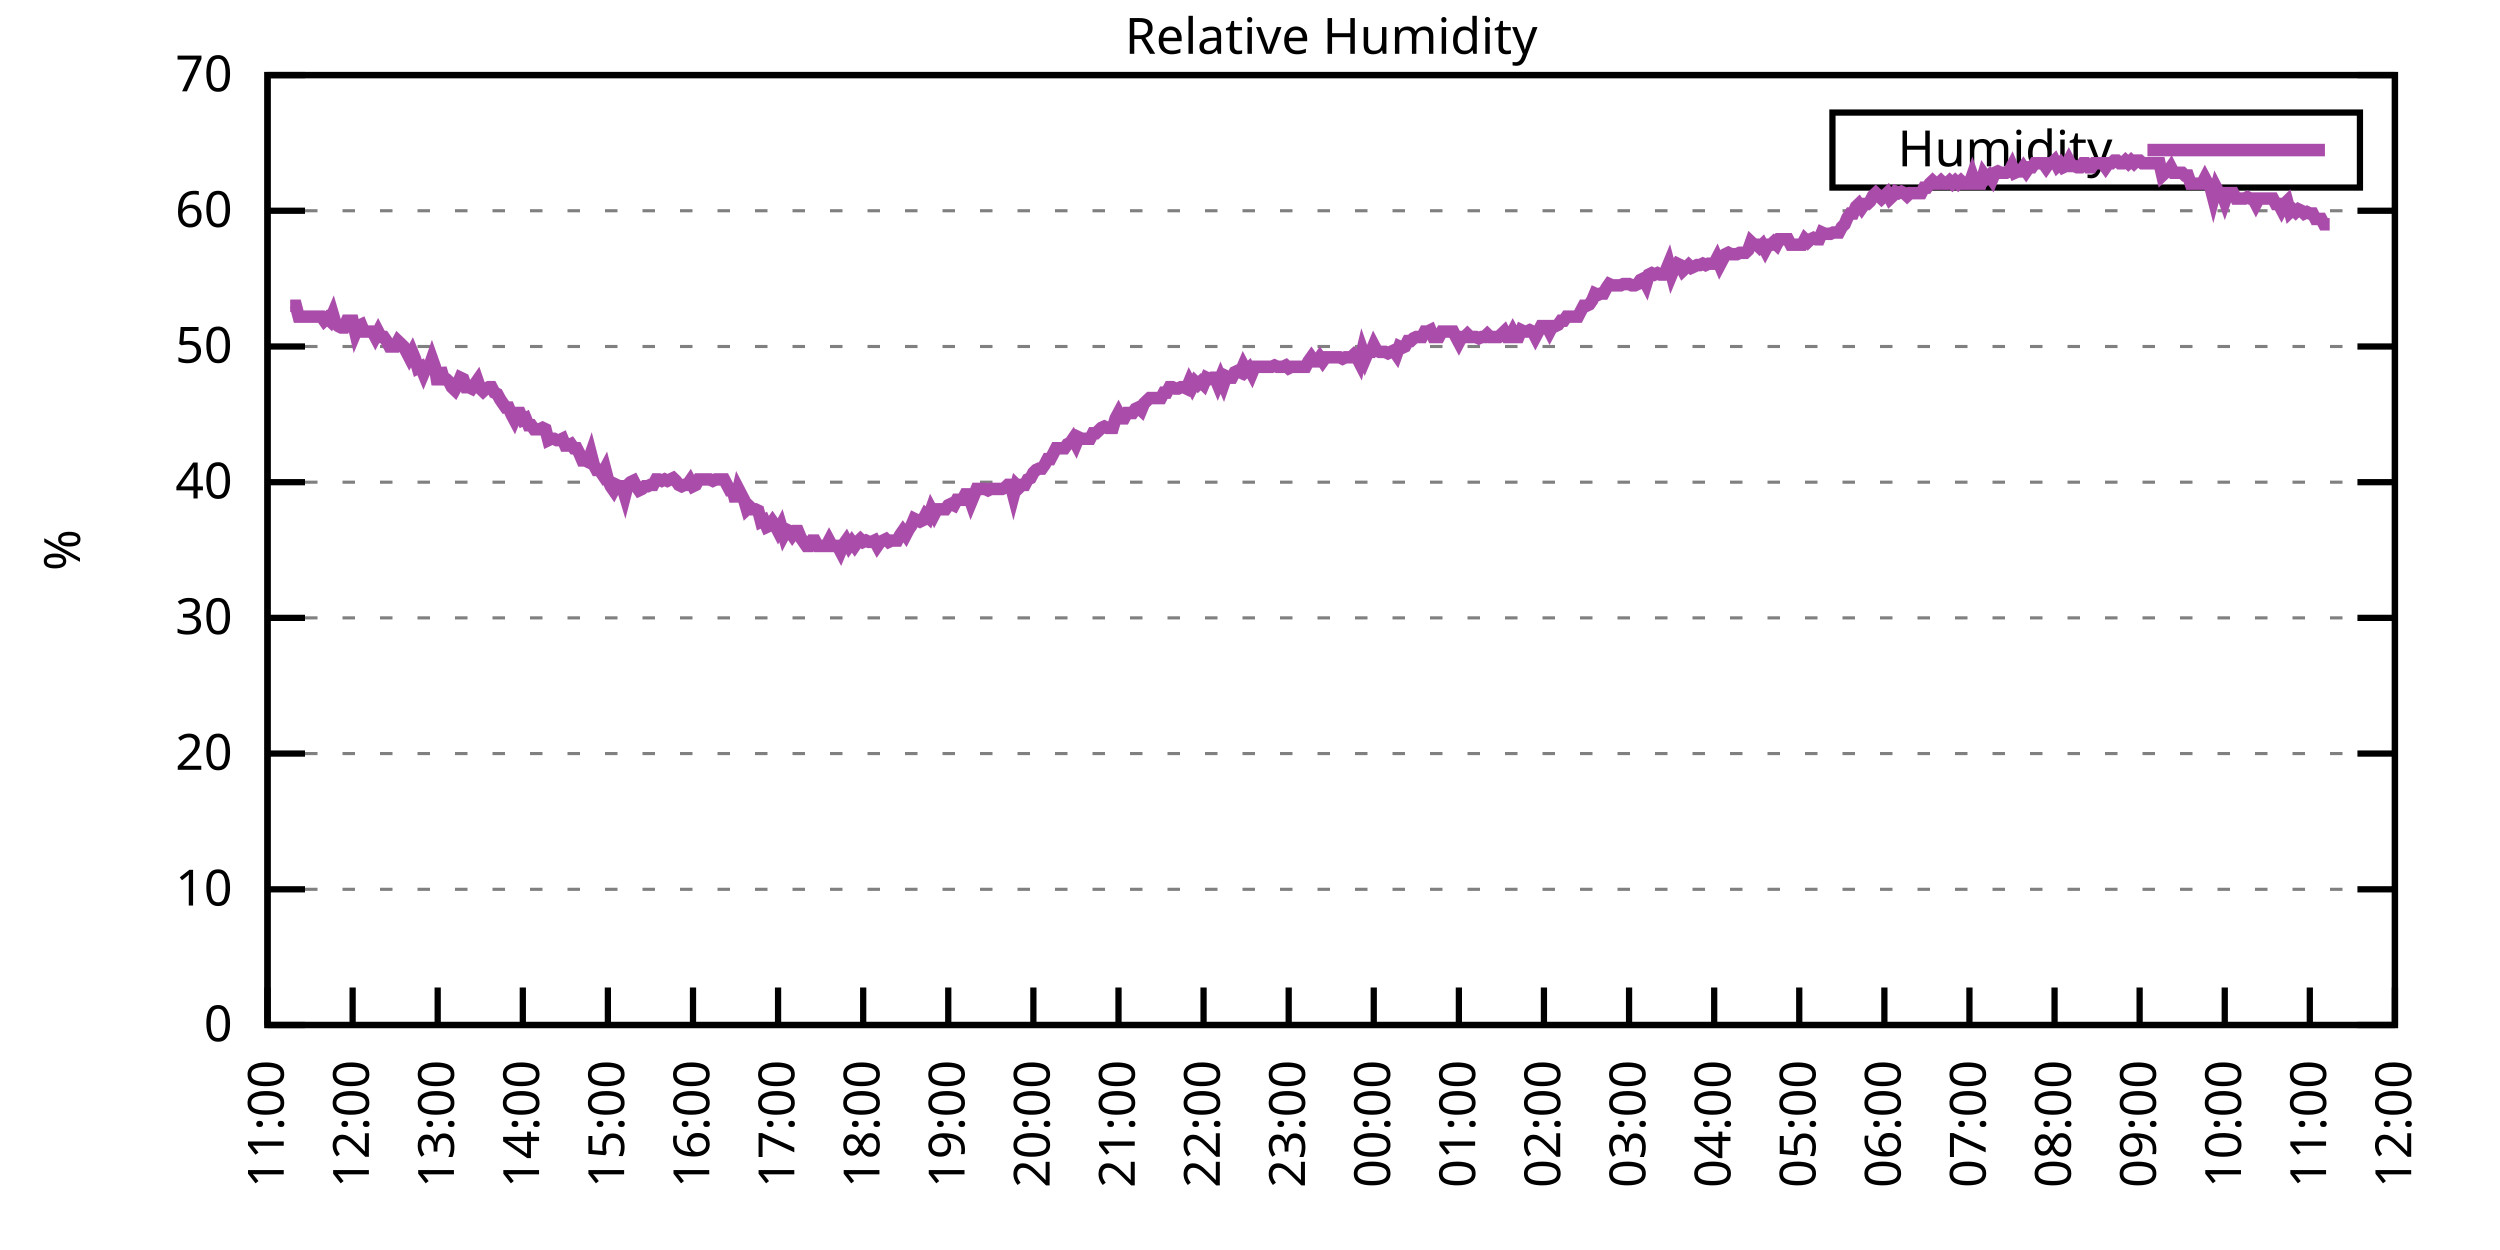
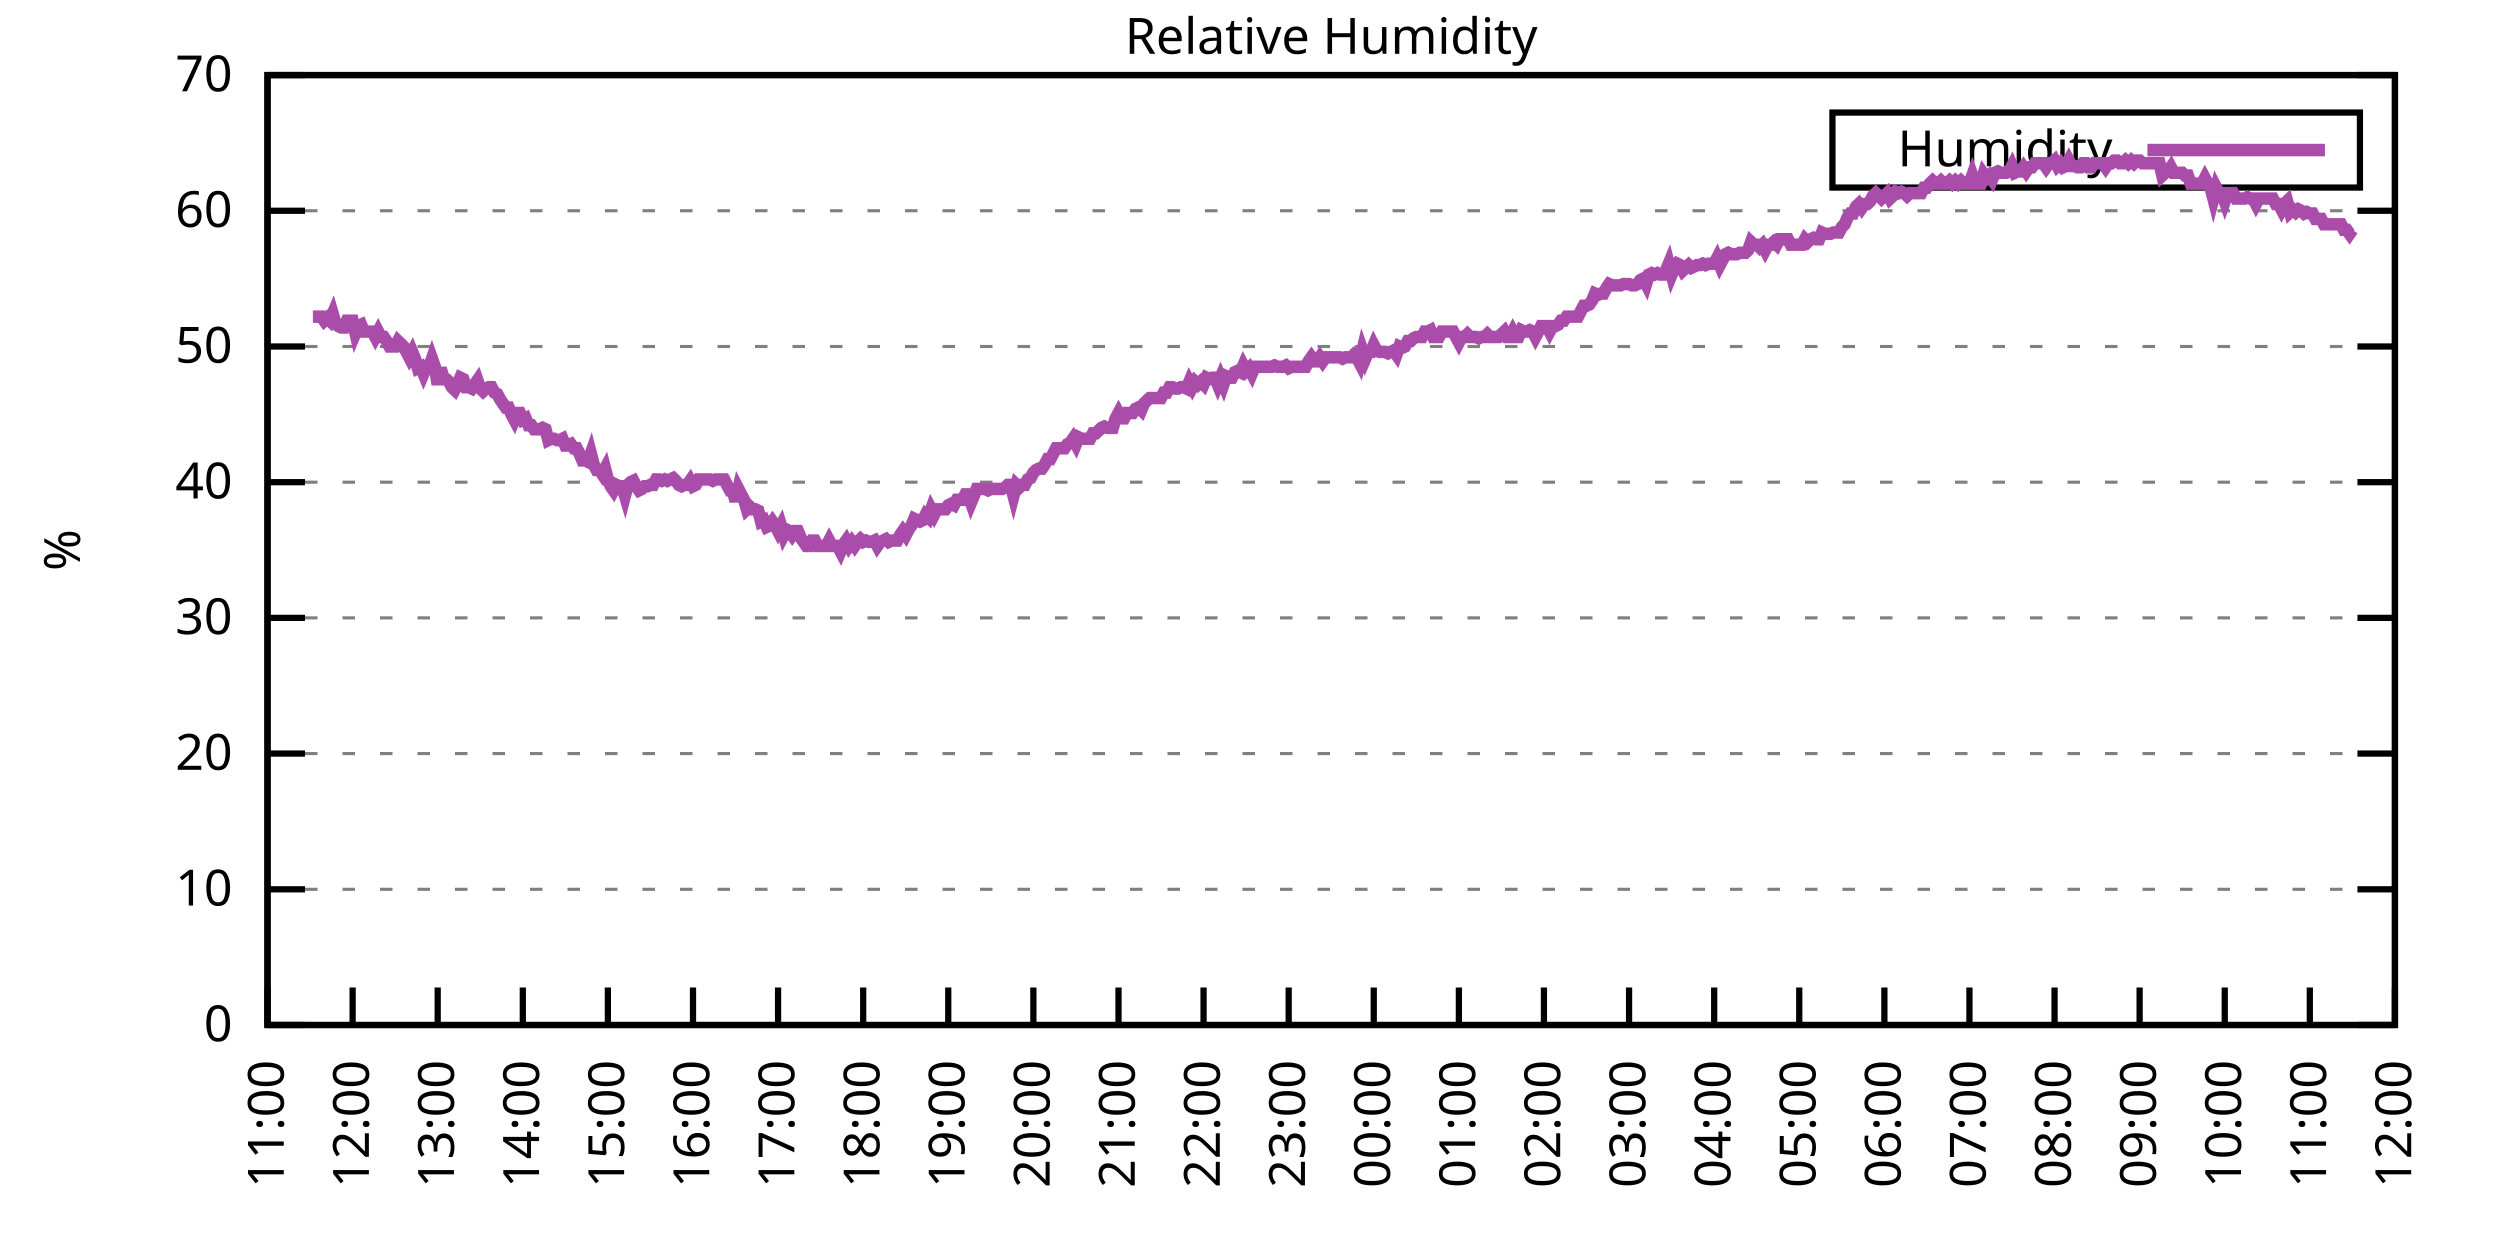
<svg xmlns="http://www.w3.org/2000/svg" xmlns:xlink="http://www.w3.org/1999/xlink" width="400" height="200" viewBox="0 0 400 200">
  <g id="gnuplot_canvas">
    <rect x="0" y="0" width="400" height="200" fill="none" />
    <defs>
      <circle id="gpDot" r="0.5" stroke-width="0.5" stroke="currentColor" />
      <path id="gpPt0" stroke-width="0.333" stroke="currentColor" d="M-1,0 h2 M0,-1 v2" />
      <path id="gpPt1" stroke-width="0.333" stroke="currentColor" d="M-1,-1 L1,1 M1,-1 L-1,1" />
      <path id="gpPt2" stroke-width="0.333" stroke="currentColor" d="M-1,0 L1,0 M0,-1 L0,1 M-1,-1 L1,1 M-1,1 L1,-1" />
      <rect id="gpPt3" stroke-width="0.333" stroke="currentColor" x="-1" y="-1" width="2" height="2" />
      <rect id="gpPt4" stroke-width="0.333" stroke="currentColor" fill="currentColor" x="-1" y="-1" width="2" height="2" />
      <circle id="gpPt5" stroke-width="0.333" stroke="currentColor" cx="0" cy="0" r="1" />
      <use xlink:href="#gpPt5" id="gpPt6" fill="currentColor" stroke="none" />
      <path id="gpPt7" stroke-width="0.333" stroke="currentColor" d="M0,-1.33 L-1.33,0.67 L1.33,0.67 z" />
      <use xlink:href="#gpPt7" id="gpPt8" fill="currentColor" stroke="none" />
      <use xlink:href="#gpPt7" id="gpPt9" stroke="currentColor" transform="rotate(180)" />
      <use xlink:href="#gpPt9" id="gpPt10" fill="currentColor" stroke="none" />
      <use xlink:href="#gpPt3" id="gpPt11" stroke="currentColor" transform="rotate(45)" />
      <use xlink:href="#gpPt11" id="gpPt12" fill="currentColor" stroke="none" />
      <path id="gpPt13" stroke-width="0.333" stroke="currentColor" d="M0,1.330 L1.265,0.411 L0.782,-1.067 L-0.782,-1.076 L-1.265,0.411 z" />
      <use xlink:href="#gpPt13" id="gpPt14" fill="currentColor" stroke="none" />
      <filter id="textbox" filterUnits="objectBoundingBox" x="0" y="0" height="1" width="1">
        <feFlood flood-color="white" flood-opacity="1" result="bgnd" />
        <feComposite in="SourceGraphic" in2="bgnd" operator="atop" />
      </filter>
      <filter id="greybox" filterUnits="objectBoundingBox" x="0" y="0" height="1" width="1">
        <feFlood flood-color="lightgrey" flood-opacity="1" result="grey" />
        <feComposite in="SourceGraphic" in2="grey" operator="atop" />
      </filter>
    </defs>
    <g fill="none" color="white" stroke="currentColor" stroke-width="1.00" stroke-linecap="butt" stroke-linejoin="miter">
</g>
    <g fill="none" color="black" stroke="currentColor" stroke-width="1.00" stroke-linecap="butt" stroke-linejoin="miter">
      <g stroke="none" shape-rendering="crispEdges">
        <polygon fill="rgb(255, 255, 255)" points="42.80,164.00 383.18,164.00 383.18,12.02 42.80,12.02 " />
      </g>
    </g>
    <g fill="none" color="black" stroke="currentColor" stroke-width="1.00" stroke-linecap="butt" stroke-linejoin="miter">
</g>
    <g fill="none" color="black" stroke="black" stroke-width="0.50" stroke-linecap="butt" stroke-linejoin="miter">
</g>
    <g fill="none" color="gray" stroke="currentColor" stroke-width="0.50" stroke-linecap="butt" stroke-linejoin="miter">
      <path stroke="gray" stroke-dasharray="2,4" class="gridline" d="M42.80,164.00 L383.19,164.00  " />
    </g>
    <g fill="none" color="gray" stroke="gray" stroke-width="1.00" stroke-linecap="butt" stroke-linejoin="miter">
</g>
    <g fill="none" color="black" stroke="currentColor" stroke-width="1.00" stroke-linecap="butt" stroke-linejoin="miter">
      <path stroke="black" d="M42.80,164.00 L48.80,164.00 M383.19,164.00 L377.19,164.00  " />
      <g transform="translate(37.20,166.60)" stroke="none" fill="black" font-family="Sans" font-size="8.00" text-anchor="end">
        <text>
          <tspan font-family="Sans"> 0</tspan>
        </text>
      </g>
    </g>
    <g fill="none" color="black" stroke="currentColor" stroke-width="1.00" stroke-linecap="butt" stroke-linejoin="miter">
</g>
    <g fill="none" color="black" stroke="black" stroke-width="0.50" stroke-linecap="butt" stroke-linejoin="miter">
</g>
    <g fill="none" color="gray" stroke="currentColor" stroke-width="0.50" stroke-linecap="butt" stroke-linejoin="miter">
      <path stroke="gray" stroke-dasharray="2,4" class="gridline" d="M42.80,142.29 L383.19,142.29  " />
    </g>
    <g fill="none" color="gray" stroke="gray" stroke-width="1.00" stroke-linecap="butt" stroke-linejoin="miter">
</g>
    <g fill="none" color="black" stroke="currentColor" stroke-width="1.00" stroke-linecap="butt" stroke-linejoin="miter">
      <path stroke="black" d="M42.80,142.29 L48.80,142.29 M383.19,142.29 L377.19,142.29  " />
      <g transform="translate(37.20,144.89)" stroke="none" fill="black" font-family="Sans" font-size="8.00" text-anchor="end">
        <text>
          <tspan font-family="Sans"> 10</tspan>
        </text>
      </g>
    </g>
    <g fill="none" color="black" stroke="currentColor" stroke-width="1.00" stroke-linecap="butt" stroke-linejoin="miter">
</g>
    <g fill="none" color="black" stroke="black" stroke-width="0.50" stroke-linecap="butt" stroke-linejoin="miter">
</g>
    <g fill="none" color="gray" stroke="currentColor" stroke-width="0.50" stroke-linecap="butt" stroke-linejoin="miter">
      <path stroke="gray" stroke-dasharray="2,4" class="gridline" d="M42.80,120.57 L383.19,120.57  " />
    </g>
    <g fill="none" color="gray" stroke="gray" stroke-width="1.00" stroke-linecap="butt" stroke-linejoin="miter">
</g>
    <g fill="none" color="black" stroke="currentColor" stroke-width="1.00" stroke-linecap="butt" stroke-linejoin="miter">
      <path stroke="black" d="M42.80,120.57 L48.80,120.57 M383.19,120.57 L377.19,120.57  " />
      <g transform="translate(37.20,123.17)" stroke="none" fill="black" font-family="Sans" font-size="8.00" text-anchor="end">
        <text>
          <tspan font-family="Sans"> 20</tspan>
        </text>
      </g>
    </g>
    <g fill="none" color="black" stroke="currentColor" stroke-width="1.00" stroke-linecap="butt" stroke-linejoin="miter">
</g>
    <g fill="none" color="black" stroke="black" stroke-width="0.50" stroke-linecap="butt" stroke-linejoin="miter">
</g>
    <g fill="none" color="gray" stroke="currentColor" stroke-width="0.50" stroke-linecap="butt" stroke-linejoin="miter">
      <path stroke="gray" stroke-dasharray="2,4" class="gridline" d="M42.80,98.86 L383.19,98.86  " />
    </g>
    <g fill="none" color="gray" stroke="gray" stroke-width="1.00" stroke-linecap="butt" stroke-linejoin="miter">
</g>
    <g fill="none" color="black" stroke="currentColor" stroke-width="1.00" stroke-linecap="butt" stroke-linejoin="miter">
      <path stroke="black" d="M42.80,98.86 L48.80,98.86 M383.19,98.86 L377.19,98.86  " />
      <g transform="translate(37.20,101.46)" stroke="none" fill="black" font-family="Sans" font-size="8.00" text-anchor="end">
        <text>
          <tspan font-family="Sans"> 30</tspan>
        </text>
      </g>
    </g>
    <g fill="none" color="black" stroke="currentColor" stroke-width="1.00" stroke-linecap="butt" stroke-linejoin="miter">
</g>
    <g fill="none" color="black" stroke="black" stroke-width="0.50" stroke-linecap="butt" stroke-linejoin="miter">
</g>
    <g fill="none" color="gray" stroke="currentColor" stroke-width="0.50" stroke-linecap="butt" stroke-linejoin="miter">
      <path stroke="gray" stroke-dasharray="2,4" class="gridline" d="M42.80,77.15 L383.19,77.15  " />
    </g>
    <g fill="none" color="gray" stroke="gray" stroke-width="1.00" stroke-linecap="butt" stroke-linejoin="miter">
</g>
    <g fill="none" color="black" stroke="currentColor" stroke-width="1.00" stroke-linecap="butt" stroke-linejoin="miter">
      <path stroke="black" d="M42.80,77.15 L48.80,77.15 M383.19,77.15 L377.19,77.15  " />
      <g transform="translate(37.20,79.75)" stroke="none" fill="black" font-family="Sans" font-size="8.00" text-anchor="end">
        <text>
          <tspan font-family="Sans"> 40</tspan>
        </text>
      </g>
    </g>
    <g fill="none" color="black" stroke="currentColor" stroke-width="1.00" stroke-linecap="butt" stroke-linejoin="miter">
</g>
    <g fill="none" color="black" stroke="black" stroke-width="0.50" stroke-linecap="butt" stroke-linejoin="miter">
</g>
    <g fill="none" color="gray" stroke="currentColor" stroke-width="0.50" stroke-linecap="butt" stroke-linejoin="miter">
      <path stroke="gray" stroke-dasharray="2,4" class="gridline" d="M42.80,55.44 L383.19,55.44  " />
    </g>
    <g fill="none" color="gray" stroke="gray" stroke-width="1.00" stroke-linecap="butt" stroke-linejoin="miter">
</g>
    <g fill="none" color="black" stroke="currentColor" stroke-width="1.00" stroke-linecap="butt" stroke-linejoin="miter">
      <path stroke="black" d="M42.80,55.44 L48.80,55.44 M383.19,55.44 L377.19,55.44  " />
      <g transform="translate(37.20,58.04)" stroke="none" fill="black" font-family="Sans" font-size="8.00" text-anchor="end">
        <text>
          <tspan font-family="Sans"> 50</tspan>
        </text>
      </g>
    </g>
    <g fill="none" color="black" stroke="currentColor" stroke-width="1.00" stroke-linecap="butt" stroke-linejoin="miter">
</g>
    <g fill="none" color="black" stroke="black" stroke-width="0.50" stroke-linecap="butt" stroke-linejoin="miter">
</g>
    <g fill="none" color="gray" stroke="currentColor" stroke-width="0.50" stroke-linecap="butt" stroke-linejoin="miter">
      <path stroke="gray" stroke-dasharray="2,4" class="gridline" d="M42.80,33.72 L383.19,33.72  " />
    </g>
    <g fill="none" color="gray" stroke="gray" stroke-width="1.00" stroke-linecap="butt" stroke-linejoin="miter">
</g>
    <g fill="none" color="black" stroke="currentColor" stroke-width="1.00" stroke-linecap="butt" stroke-linejoin="miter">
      <path stroke="black" d="M42.80,33.72 L48.80,33.72 M383.19,33.72 L377.19,33.72  " />
      <g transform="translate(37.20,36.32)" stroke="none" fill="black" font-family="Sans" font-size="8.00" text-anchor="end">
        <text>
          <tspan font-family="Sans"> 60</tspan>
        </text>
      </g>
    </g>
    <g fill="none" color="black" stroke="currentColor" stroke-width="1.00" stroke-linecap="butt" stroke-linejoin="miter">
</g>
    <g fill="none" color="black" stroke="black" stroke-width="0.50" stroke-linecap="butt" stroke-linejoin="miter">
</g>
    <g fill="none" color="gray" stroke="currentColor" stroke-width="0.50" stroke-linecap="butt" stroke-linejoin="miter">
      <path stroke="gray" stroke-dasharray="2,4" class="gridline" d="M42.80,12.01 L383.19,12.01  " />
    </g>
    <g fill="none" color="gray" stroke="gray" stroke-width="1.00" stroke-linecap="butt" stroke-linejoin="miter">
</g>
    <g fill="none" color="black" stroke="currentColor" stroke-width="1.00" stroke-linecap="butt" stroke-linejoin="miter">
      <path stroke="black" d="M42.80,12.01 L48.80,12.01 M383.19,12.01 L377.19,12.01  " />
      <g transform="translate(37.20,14.61)" stroke="none" fill="black" font-family="Sans" font-size="8.00" text-anchor="end">
        <text>
          <tspan font-family="Sans"> 70</tspan>
        </text>
      </g>
    </g>
    <g fill="none" color="black" stroke="currentColor" stroke-width="1.00" stroke-linecap="butt" stroke-linejoin="miter">
      <path stroke="black" d="M42.80,164.00 L42.80,158.00  " />
      <g transform="translate(45.40,169.60) rotate(270.00)" stroke="none" fill="black" font-family="Sans" font-size="8.00" text-anchor="end">
        <text>
          <tspan font-family="Sans">11:00</tspan>
        </text>
      </g>
    </g>
    <g fill="none" color="black" stroke="currentColor" stroke-width="1.00" stroke-linecap="butt" stroke-linejoin="miter">
      <path stroke="black" d="M56.42,164.00 L56.42,158.00  " />
      <g transform="translate(59.02,169.60) rotate(270.00)" stroke="none" fill="black" font-family="Sans" font-size="8.00" text-anchor="end">
        <text>
          <tspan font-family="Sans">12:00</tspan>
        </text>
      </g>
    </g>
    <g fill="none" color="black" stroke="currentColor" stroke-width="1.00" stroke-linecap="butt" stroke-linejoin="miter">
      <path stroke="black" d="M70.03,164.00 L70.03,158.00  " />
      <g transform="translate(72.63,169.60) rotate(270.00)" stroke="none" fill="black" font-family="Sans" font-size="8.00" text-anchor="end">
        <text>
          <tspan font-family="Sans">13:00</tspan>
        </text>
      </g>
    </g>
    <g fill="none" color="black" stroke="currentColor" stroke-width="1.00" stroke-linecap="butt" stroke-linejoin="miter">
      <path stroke="black" d="M83.65,164.00 L83.65,158.00  " />
      <g transform="translate(86.25,169.60) rotate(270.00)" stroke="none" fill="black" font-family="Sans" font-size="8.00" text-anchor="end">
        <text>
          <tspan font-family="Sans">14:00</tspan>
        </text>
      </g>
    </g>
    <g fill="none" color="black" stroke="currentColor" stroke-width="1.00" stroke-linecap="butt" stroke-linejoin="miter">
      <path stroke="black" d="M97.26,164.00 L97.26,158.00  " />
      <g transform="translate(99.86,169.60) rotate(270.00)" stroke="none" fill="black" font-family="Sans" font-size="8.00" text-anchor="end">
        <text>
          <tspan font-family="Sans">15:00</tspan>
        </text>
      </g>
    </g>
    <g fill="none" color="black" stroke="currentColor" stroke-width="1.00" stroke-linecap="butt" stroke-linejoin="miter">
      <path stroke="black" d="M110.88,164.00 L110.88,158.00  " />
      <g transform="translate(113.48,169.60) rotate(270.00)" stroke="none" fill="black" font-family="Sans" font-size="8.00" text-anchor="end">
        <text>
          <tspan font-family="Sans">16:00</tspan>
        </text>
      </g>
    </g>
    <g fill="none" color="black" stroke="currentColor" stroke-width="1.00" stroke-linecap="butt" stroke-linejoin="miter">
      <path stroke="black" d="M124.49,164.00 L124.49,158.00  " />
      <g transform="translate(127.09,169.60) rotate(270.00)" stroke="none" fill="black" font-family="Sans" font-size="8.00" text-anchor="end">
        <text>
          <tspan font-family="Sans">17:00</tspan>
        </text>
      </g>
    </g>
    <g fill="none" color="black" stroke="currentColor" stroke-width="1.00" stroke-linecap="butt" stroke-linejoin="miter">
      <path stroke="black" d="M138.11,164.00 L138.11,158.00  " />
      <g transform="translate(140.71,169.60) rotate(270.00)" stroke="none" fill="black" font-family="Sans" font-size="8.00" text-anchor="end">
        <text>
          <tspan font-family="Sans">18:00</tspan>
        </text>
      </g>
    </g>
    <g fill="none" color="black" stroke="currentColor" stroke-width="1.00" stroke-linecap="butt" stroke-linejoin="miter">
      <path stroke="black" d="M151.72,164.00 L151.72,158.00  " />
      <g transform="translate(154.32,169.60) rotate(270.00)" stroke="none" fill="black" font-family="Sans" font-size="8.00" text-anchor="end">
        <text>
          <tspan font-family="Sans">19:00</tspan>
        </text>
      </g>
    </g>
    <g fill="none" color="black" stroke="currentColor" stroke-width="1.00" stroke-linecap="butt" stroke-linejoin="miter">
      <path stroke="black" d="M165.34,164.00 L165.34,158.00  " />
      <g transform="translate(167.94,169.60) rotate(270.00)" stroke="none" fill="black" font-family="Sans" font-size="8.00" text-anchor="end">
        <text>
          <tspan font-family="Sans">20:00</tspan>
        </text>
      </g>
    </g>
    <g fill="none" color="black" stroke="currentColor" stroke-width="1.00" stroke-linecap="butt" stroke-linejoin="miter">
      <path stroke="black" d="M178.96,164.00 L178.96,158.00  " />
      <g transform="translate(181.56,169.60) rotate(270.00)" stroke="none" fill="black" font-family="Sans" font-size="8.00" text-anchor="end">
        <text>
          <tspan font-family="Sans">21:00</tspan>
        </text>
      </g>
    </g>
    <g fill="none" color="black" stroke="currentColor" stroke-width="1.00" stroke-linecap="butt" stroke-linejoin="miter">
      <path stroke="black" d="M192.57,164.00 L192.57,158.00  " />
      <g transform="translate(195.17,169.60) rotate(270.00)" stroke="none" fill="black" font-family="Sans" font-size="8.00" text-anchor="end">
        <text>
          <tspan font-family="Sans">22:00</tspan>
        </text>
      </g>
    </g>
    <g fill="none" color="black" stroke="currentColor" stroke-width="1.00" stroke-linecap="butt" stroke-linejoin="miter">
      <path stroke="black" d="M206.19,164.00 L206.19,158.00  " />
      <g transform="translate(208.79,169.60) rotate(270.00)" stroke="none" fill="black" font-family="Sans" font-size="8.00" text-anchor="end">
        <text>
          <tspan font-family="Sans">23:00</tspan>
        </text>
      </g>
    </g>
    <g fill="none" color="black" stroke="currentColor" stroke-width="1.00" stroke-linecap="butt" stroke-linejoin="miter">
      <path stroke="black" d="M219.80,164.00 L219.80,158.00  " />
      <g transform="translate(222.40,169.60) rotate(270.00)" stroke="none" fill="black" font-family="Sans" font-size="8.00" text-anchor="end">
        <text>
          <tspan font-family="Sans">00:00</tspan>
        </text>
      </g>
    </g>
    <g fill="none" color="black" stroke="currentColor" stroke-width="1.00" stroke-linecap="butt" stroke-linejoin="miter">
      <path stroke="black" d="M233.42,164.00 L233.42,158.00  " />
      <g transform="translate(236.02,169.60) rotate(270.00)" stroke="none" fill="black" font-family="Sans" font-size="8.00" text-anchor="end">
        <text>
          <tspan font-family="Sans">01:00</tspan>
        </text>
      </g>
    </g>
    <g fill="none" color="black" stroke="currentColor" stroke-width="1.00" stroke-linecap="butt" stroke-linejoin="miter">
      <path stroke="black" d="M247.03,164.00 L247.03,158.00  " />
      <g transform="translate(249.63,169.60) rotate(270.00)" stroke="none" fill="black" font-family="Sans" font-size="8.00" text-anchor="end">
        <text>
          <tspan font-family="Sans">02:00</tspan>
        </text>
      </g>
    </g>
    <g fill="none" color="black" stroke="currentColor" stroke-width="1.00" stroke-linecap="butt" stroke-linejoin="miter">
      <path stroke="black" d="M260.65,164.00 L260.65,158.00  " />
      <g transform="translate(263.25,169.60) rotate(270.00)" stroke="none" fill="black" font-family="Sans" font-size="8.00" text-anchor="end">
        <text>
          <tspan font-family="Sans">03:00</tspan>
        </text>
      </g>
    </g>
    <g fill="none" color="black" stroke="currentColor" stroke-width="1.00" stroke-linecap="butt" stroke-linejoin="miter">
      <path stroke="black" d="M274.27,164.00 L274.27,158.00  " />
      <g transform="translate(276.87,169.60) rotate(270.00)" stroke="none" fill="black" font-family="Sans" font-size="8.00" text-anchor="end">
        <text>
          <tspan font-family="Sans">04:00</tspan>
        </text>
      </g>
    </g>
    <g fill="none" color="black" stroke="currentColor" stroke-width="1.00" stroke-linecap="butt" stroke-linejoin="miter">
      <path stroke="black" d="M287.88,164.00 L287.88,158.00  " />
      <g transform="translate(290.48,169.60) rotate(270.00)" stroke="none" fill="black" font-family="Sans" font-size="8.00" text-anchor="end">
        <text>
          <tspan font-family="Sans">05:00</tspan>
        </text>
      </g>
    </g>
    <g fill="none" color="black" stroke="currentColor" stroke-width="1.00" stroke-linecap="butt" stroke-linejoin="miter">
      <path stroke="black" d="M301.50,164.00 L301.50,158.00  " />
      <g transform="translate(304.10,169.60) rotate(270.00)" stroke="none" fill="black" font-family="Sans" font-size="8.00" text-anchor="end">
        <text>
          <tspan font-family="Sans">06:00</tspan>
        </text>
      </g>
    </g>
    <g fill="none" color="black" stroke="currentColor" stroke-width="1.00" stroke-linecap="butt" stroke-linejoin="miter">
      <path stroke="black" d="M315.11,164.00 L315.11,158.00  " />
      <g transform="translate(317.71,169.60) rotate(270.00)" stroke="none" fill="black" font-family="Sans" font-size="8.00" text-anchor="end">
        <text>
          <tspan font-family="Sans">07:00</tspan>
        </text>
      </g>
    </g>
    <g fill="none" color="black" stroke="currentColor" stroke-width="1.00" stroke-linecap="butt" stroke-linejoin="miter">
      <path stroke="black" d="M328.73,164.00 L328.73,158.00  " />
      <g transform="translate(331.33,169.60) rotate(270.00)" stroke="none" fill="black" font-family="Sans" font-size="8.00" text-anchor="end">
        <text>
          <tspan font-family="Sans">08:00</tspan>
        </text>
      </g>
    </g>
    <g fill="none" color="black" stroke="currentColor" stroke-width="1.00" stroke-linecap="butt" stroke-linejoin="miter">
      <path stroke="black" d="M342.34,164.00 L342.34,158.00  " />
      <g transform="translate(344.94,169.60) rotate(270.00)" stroke="none" fill="black" font-family="Sans" font-size="8.00" text-anchor="end">
        <text>
          <tspan font-family="Sans">09:00</tspan>
        </text>
      </g>
    </g>
    <g fill="none" color="black" stroke="currentColor" stroke-width="1.00" stroke-linecap="butt" stroke-linejoin="miter">
      <path stroke="black" d="M355.96,164.00 L355.96,158.00  " />
      <g transform="translate(358.56,169.60) rotate(270.00)" stroke="none" fill="black" font-family="Sans" font-size="8.00" text-anchor="end">
        <text>
          <tspan font-family="Sans">10:00</tspan>
        </text>
      </g>
    </g>
    <g fill="none" color="black" stroke="currentColor" stroke-width="1.00" stroke-linecap="butt" stroke-linejoin="miter">
      <path stroke="black" d="M369.57,164.00 L369.57,158.00  " />
      <g transform="translate(372.17,169.60) rotate(270.00)" stroke="none" fill="black" font-family="Sans" font-size="8.00" text-anchor="end">
        <text>
          <tspan font-family="Sans">11:00</tspan>
        </text>
      </g>
    </g>
    <g fill="none" color="black" stroke="currentColor" stroke-width="1.00" stroke-linecap="butt" stroke-linejoin="miter">
      <path stroke="black" d="M383.19,164.00 L383.19,158.00  " />
      <g transform="translate(385.79,169.60) rotate(270.00)" stroke="none" fill="black" font-family="Sans" font-size="8.00" text-anchor="end">
        <text>
          <tspan font-family="Sans">12:00</tspan>
        </text>
      </g>
    </g>
    <g fill="none" color="black" stroke="currentColor" stroke-width="1.00" stroke-linecap="butt" stroke-linejoin="miter">
</g>
    <g fill="none" color="black" stroke="currentColor" stroke-width="1.00" stroke-linecap="butt" stroke-linejoin="miter">
      <path stroke="black" d="M42.80,12.01 L42.80,164.00 L383.19,164.00 L383.19,12.01 L42.80,12.01 Z  " />
    </g>
    <g fill="none" color="black" stroke="currentColor" stroke-width="1.00" stroke-linecap="butt" stroke-linejoin="miter">
</g>
    <g fill="none" color="black" stroke="currentColor" stroke-width="1.00" stroke-linecap="butt" stroke-linejoin="miter">
      <path stroke="black" d="M293.19,30.01 L293.19,18.01 L377.59,18.01 L377.59,30.01 L293.19,30.01 Z  " />
    </g>
    <g id="Relative_Humidity_plot_1">
      <g fill="none" color="white" stroke="black" stroke-width="2.00" stroke-linecap="butt" stroke-linejoin="miter">
</g>
      <g fill="none" color="black" stroke="currentColor" stroke-width="2.00" stroke-linecap="butt" stroke-linejoin="miter">
        <g transform="translate(337.99,26.61)" stroke="none" fill="black" font-family="Sans" font-size="8.00" text-anchor="end">
          <text>
            <tspan font-family="Sans">Humidity</tspan>
          </text>
        </g>
      </g>
      <g fill="none" color="black" stroke="currentColor" stroke-width="2.00" stroke-linecap="butt" stroke-linejoin="miter">
-         <path stroke="rgb(170,  76, 170)" d="M343.59,24.01 L371.99,24.01 M46.43,48.92 L46.88,48.92 L47.34,48.92 L47.79,50.66 L48.25,50.66 L48.70,50.66   L49.15,50.66 L49.61,50.66 L50.06,50.66 L50.52,50.66 L50.97,50.66 L51.42,50.66 L51.88,51.31 L52.33,50.88   L52.78,51.31 L53.24,50.22 L53.69,51.74 L54.15,52.18 L54.60,52.40 L55.05,52.40 L55.51,51.31 L55.96,51.31   L56.42,51.31 L56.87,53.26 L57.32,52.18 L57.78,51.96 L58.23,53.05 L58.68,53.05 L59.14,53.05 L59.59,53.05   L60.05,53.92 L60.50,53.05 L60.95,53.92 L61.41,53.92 L61.86,54.57 L62.32,55.44 L62.77,55.44 L63.22,55.44   L63.68,54.57 L64.13,55.00 L64.58,55.44 L65.04,56.30 L65.49,57.17 L65.95,56.30 L66.40,57.39 L66.85,58.91   L67.31,58.69 L67.76,59.78 L68.22,58.69 L68.67,58.69 L69.12,57.39 L69.58,58.69 L70.03,61.52 L70.49,58.91   L70.94,60.43 L71.39,60.65 L71.85,61.08 L72.30,61.95 L72.75,62.38 L73.21,61.52 L73.66,60.43 L74.12,60.65   L74.57,61.95 L75.02,61.95 L75.48,62.17 L75.93,61.52 L76.39,60.86 L76.84,62.17 L77.29,62.60 L77.75,62.17   L78.20,61.95 L78.65,61.95 L79.11,62.82 L79.56,63.04 L80.02,63.90 L80.47,64.56 L80.92,65.21 L81.38,65.21   L81.83,66.29 L82.29,67.16 L82.74,66.08 L83.19,66.08 L83.65,67.16 L84.10,66.94 L84.55,68.03 L85.01,68.03   L85.46,68.68 L85.92,68.68 L86.37,68.68 L86.82,68.46 L87.28,68.68 L87.73,70.42 L88.19,70.20 L88.64,70.20   L89.09,70.42 L89.55,70.42 L90.00,70.20 L90.45,71.29 L90.91,71.29 L91.36,71.07 L91.82,71.72 L92.27,71.72   L92.72,72.59 L93.18,73.67 L93.63,73.67 L94.09,73.89 L94.54,72.59 L94.99,74.33 L95.45,75.19 L95.90,75.19   L96.35,75.85 L96.81,74.98 L97.26,76.71 L97.72,77.80 L98.17,78.45 L98.62,77.58 L99.08,77.80 L99.53,77.80   L99.99,79.32 L100.44,77.58 L100.89,77.15 L101.35,76.93 L101.80,77.80 L102.25,78.45 L102.71,78.23 L103.16,77.80   L103.62,77.80 L104.07,77.58 L104.52,77.58 L104.98,76.71 L105.43,76.71 L105.89,76.93 L106.34,76.71 L106.79,76.93   L107.25,76.71 L107.70,76.50 L108.15,76.93 L108.61,77.58 L109.06,77.80 L109.52,77.58 L109.97,77.58 L110.42,76.93   L110.88,77.80 L111.33,77.58 L111.79,76.71 L112.24,76.71 L112.69,76.71 L113.15,76.71 L113.60,76.71 L114.05,76.93   L114.51,76.71 L114.96,76.71 L115.42,76.71 L115.87,76.71 L116.32,77.58 L116.78,78.45 L117.23,78.45 L117.69,80.19   L118.14,78.23 L118.59,79.10 L119.05,79.97 L119.50,81.49 L119.96,81.06 L120.41,81.49 L120.86,81.49 L121.32,81.71   L121.77,83.45 L122.22,83.23 L122.68,84.31 L123.13,84.10 L123.59,83.45 L124.04,84.10 L124.49,84.97 L124.95,84.10   L125.40,85.62 L125.86,84.75 L126.31,84.97 L126.76,85.62 L127.22,84.97 L127.67,84.97 L128.12,86.05 L128.58,86.70   L129.03,87.35 L129.49,87.35 L129.94,86.49 L130.39,86.49 L130.85,87.35 L131.30,87.35 L131.76,87.35 L132.21,87.35   L132.66,86.49 L133.12,87.35 L133.57,87.35 L134.02,87.35 L134.48,88.22 L134.93,87.14 L135.39,86.49 L135.84,87.35   L136.29,86.70 L136.75,87.35 L137.20,86.70 L137.66,86.27 L138.11,86.70 L138.56,86.49 L139.02,86.70 L139.47,86.70   L139.92,86.49 L140.38,87.35 L140.83,86.70 L141.29,86.49 L141.74,86.27 L142.19,86.70 L142.65,86.49 L143.10,86.49   L143.56,86.49 L144.01,85.62 L144.46,84.97 L144.92,85.62 L145.37,84.75 L145.82,84.10 L146.28,83.01 L146.73,83.23   L147.19,83.45 L147.64,83.23 L148.09,82.36 L148.55,82.79 L149.00,81.49 L149.46,82.36 L149.91,81.49 L150.36,81.49   L150.82,81.49 L151.27,81.49 L151.72,80.84 L152.18,80.62 L152.63,80.84 L153.09,79.97 L153.54,79.97 L153.99,79.97   L154.45,79.10 L154.90,79.10 L155.36,80.41 L155.81,79.32 L156.26,78.23 L156.72,78.23 L157.17,78.23 L157.62,78.23   L158.08,78.45 L158.53,78.23 L158.99,78.23 L159.44,78.23 L159.89,78.23 L160.35,78.23 L160.80,78.02 L161.26,77.58   L161.71,77.58 L162.16,79.32 L162.62,77.58 L163.07,78.02 L163.52,77.58 L163.98,77.58 L164.43,76.71 L164.89,76.50   L165.34,75.63 L165.79,75.19 L166.25,74.98 L166.70,74.98 L167.16,74.33 L167.61,73.46 L168.06,73.46 L168.52,72.59   L168.97,71.72 L169.43,71.72 L169.88,71.72 L170.33,71.72 L170.79,71.07 L171.24,70.85 L171.69,70.20 L172.15,71.07   L172.60,69.98 L173.06,70.20 L173.51,70.20 L173.96,70.20 L174.42,70.20 L174.87,69.33 L175.33,69.33 L175.78,68.90   L176.23,68.46 L176.69,68.25 L177.14,68.46 L177.59,68.46 L178.05,68.46 L178.50,66.94 L178.96,66.08 L179.41,66.94   L179.86,66.94 L180.32,66.08 L180.77,66.08 L181.23,66.08 L181.68,65.42 L182.13,65.21 L182.59,65.64 L183.04,64.56   L183.49,64.12 L183.95,63.69 L184.40,63.69 L184.86,63.69 L185.31,63.69 L185.76,63.69 L186.22,62.82 L186.67,62.82   L187.13,61.95 L187.58,61.95 L188.03,62.17 L188.49,62.17 L188.94,61.95 L189.39,61.95 L189.85,62.17 L190.30,61.08   L190.76,61.95 L191.21,61.08 L191.66,61.52 L192.12,61.08 L192.57,61.52 L193.03,60.43 L193.48,60.65 L193.93,60.43   L194.39,60.43 L194.84,61.52 L195.29,60.43 L195.75,61.52 L196.20,60.21 L196.66,60.43 L197.11,60.43 L197.56,59.56   L198.02,59.34 L198.47,59.56 L198.93,58.48 L199.38,59.34 L199.83,58.91 L200.29,59.78 L200.74,58.69 L201.19,58.69   L201.65,58.69 L202.10,58.69 L202.56,58.69 L203.01,58.69 L203.46,58.69 L203.92,58.48 L204.37,58.69 L204.83,58.69   L205.28,58.69 L205.73,58.48 L206.19,58.91 L206.64,58.69 L207.09,58.69 L207.55,58.69 L208.00,58.69 L208.46,58.69   L208.91,58.69 L209.36,57.82 L209.82,57.17 L210.27,57.82 L210.73,57.82 L211.18,57.17 L211.63,57.82 L212.09,57.17   L212.54,57.17 L213.00,57.17 L213.45,57.17 L213.90,57.17 L214.36,57.17 L214.81,57.39 L215.26,57.17 L215.72,57.17   L216.17,57.17 L216.63,56.74 L217.08,57.17 L217.53,58.04 L217.99,56.09 L218.44,57.39 L218.90,56.30 L219.35,56.30   L219.80,55.22 L220.26,56.09 L220.71,56.30 L221.16,56.30 L221.62,56.30 L222.07,56.52 L222.53,56.30 L222.98,56.09   L223.43,56.74 L223.89,55.44 L224.34,55.65 L224.80,55.44 L225.25,54.57 L225.70,54.57 L226.16,54.13 L226.61,53.92   L227.06,53.92 L227.52,53.92 L227.97,53.05 L228.43,53.05 L228.88,52.83 L229.33,53.92 L229.79,53.92 L230.24,53.92   L230.70,53.05 L231.15,53.05 L231.60,53.05 L232.06,53.05 L232.51,53.05 L232.96,53.92 L233.42,54.78 L233.87,53.92   L234.33,53.92 L234.78,53.48 L235.23,53.92 L235.69,53.92 L236.14,53.92 L236.60,54.13 L237.05,53.92 L237.50,53.92   L237.96,53.48 L238.41,53.92 L238.86,53.92 L239.32,53.92 L239.77,53.92 L240.23,53.48 L240.68,53.05 L241.13,53.92   L241.59,53.92 L242.04,53.05 L242.50,53.92 L242.95,53.92 L243.40,52.83 L243.86,53.05 L244.31,53.05 L244.76,52.83   L245.22,53.05 L245.67,53.92 L246.13,53.05 L246.58,52.18 L247.03,52.18 L247.49,52.18 L247.94,53.05 L248.40,52.18   L248.85,52.18 L249.30,51.96 L249.76,51.31 L250.21,51.31 L250.66,50.66 L251.12,50.66 L251.57,50.66 L252.03,50.66   L252.48,50.66 L252.93,49.79 L253.39,48.92 L253.84,48.92 L254.30,48.70 L254.75,48.05 L255.20,46.97 L255.66,47.18   L256.11,46.97 L256.56,46.97 L257.02,46.10 L257.47,45.45 L257.93,45.66 L258.38,45.66 L258.83,45.66 L259.29,45.66   L259.74,45.45 L260.20,45.45 L260.65,45.45 L261.10,45.66 L261.56,45.66 L262.01,45.45 L262.47,44.80 L262.92,44.58   L263.37,45.45 L263.83,43.93 L264.28,43.71 L264.73,43.93 L265.19,43.71 L265.64,43.93 L266.10,43.93 L266.55,43.28   L267.00,42.19 L267.46,43.93 L267.91,42.84 L268.37,42.19 L268.82,42.41 L269.27,43.28 L269.73,42.84 L270.18,42.41   L270.63,42.84 L271.09,42.63 L271.54,42.41 L272.00,42.41 L272.45,42.19 L272.90,42.41 L273.36,42.19 L273.81,42.19   L274.27,42.19 L274.72,41.32 L275.17,42.41 L275.63,41.54 L276.08,40.67 L276.53,40.45 L276.99,40.67 L277.44,40.67   L277.90,40.67 L278.35,40.45 L278.80,40.45 L279.26,40.45 L279.71,40.02 L280.17,38.72 L280.62,39.15 L281.07,39.15   L281.53,39.59 L281.98,39.15 L282.43,40.02 L282.89,39.15 L283.34,39.15 L283.80,38.72 L284.25,39.15 L284.70,38.28   L285.16,38.28 L285.61,38.28 L286.07,38.28 L286.52,39.15 L286.97,39.15 L287.43,39.15 L287.88,39.15 L288.33,39.15   L288.79,38.28 L289.24,38.72 L289.70,38.28 L290.15,38.07 L290.60,38.28 L291.06,38.28 L291.51,37.20 L291.97,37.41   L292.42,37.41 L292.87,37.41 L293.33,37.20 L293.78,37.20 L294.23,37.20 L294.69,36.33 L295.14,35.89 L295.60,34.81   L296.05,34.16 L296.50,34.16 L296.96,33.07 L297.41,32.64 L297.87,33.29 L298.32,32.64 L298.77,32.64 L299.23,32.20   L299.68,31.33 L300.13,30.90 L300.59,31.33 L301.04,31.77 L301.50,31.33 L301.95,30.90 L302.40,31.77 L302.86,31.33   L303.31,30.68 L303.77,30.90 L304.22,30.68 L304.67,30.90 L305.13,31.33 L305.58,30.90 L306.03,30.90 L306.49,30.90   L306.94,30.90 L307.40,30.90 L307.85,30.03 L308.30,30.03 L308.76,29.38 L309.21,28.95 L309.67,29.38 L310.12,29.38   L310.57,28.95 L311.03,29.38 L311.48,29.38 L311.94,28.95 L312.39,29.38 L312.84,28.95 L313.30,29.38 L313.75,28.95   L314.20,29.38 L314.66,29.38 L315.11,29.38 L315.57,28.08 L316.02,29.38 L316.47,29.38 L316.93,29.38 L317.38,27.86   L317.84,28.51 L318.29,28.08 L318.74,28.73 L319.20,27.64 L319.65,27.43 L320.10,27.64 L320.56,27.64 L321.01,27.64   L321.47,27.43 L321.92,26.56 L322.37,27.64 L322.83,27.43 L323.28,27.43 L323.74,26.77 L324.19,27.43 L324.64,26.77   L325.10,26.77 L325.55,26.12 L326.00,26.12 L326.46,26.12 L326.91,26.12 L327.37,26.77 L327.82,26.12 L328.27,26.12   L328.73,25.69 L329.18,26.56 L329.64,26.12 L330.09,26.77 L330.54,26.56 L331.00,25.69 L331.45,26.56 L331.90,26.56   L332.36,26.77 L332.81,26.77 L333.27,26.12 L333.72,26.12 L334.17,26.77 L334.63,26.77 L335.08,26.12 L335.54,26.12   L335.99,26.12 L336.44,26.12 L336.90,26.77 L337.35,26.12 L337.80,26.12 L338.26,25.69 L338.71,25.69 L339.17,26.12   L339.62,26.12 L340.07,25.69 L340.53,26.12 L340.98,25.69 L341.44,26.12 L341.89,25.69 L342.34,25.69 L342.80,26.12   L343.25,26.12 L343.70,26.12 L344.16,26.12 L344.61,26.12 L345.07,26.12 L345.52,26.12 L345.97,28.08 L346.43,27.64   L346.88,27.43 L347.34,26.77 L347.79,27.64 L348.24,27.64 L348.70,27.64 L349.15,27.64 L349.60,28.08 L350.06,28.08   L350.51,29.38 L350.97,29.38 L351.42,29.38 L351.87,29.38 L352.33,29.38 L352.78,28.51 L353.24,29.38 L353.69,30.03   L354.14,31.77 L354.60,30.03 L355.05,30.90 L355.50,30.90 L355.96,32.20 L356.41,30.90 L356.87,30.90 L357.32,30.90   L357.77,31.77 L358.23,31.77 L358.68,31.77 L359.14,31.77 L359.59,31.55 L360.04,31.77 L360.50,31.77 L360.95,32.64   L361.41,31.77 L361.86,31.77 L362.31,31.77 L362.77,31.77 L363.22,31.77 L363.67,31.77 L364.13,32.64 L364.58,32.64   L365.04,33.51 L365.49,32.64 L365.94,32.20 L366.40,33.94 L366.85,33.51 L367.31,33.94 L367.76,33.51 L368.21,33.72   L368.67,34.16 L369.12,33.94 L369.57,34.16 L370.03,34.16 L370.48,35.03 L370.94,35.03 L371.39,35.03 L371.84,35.89   L372.30,35.89 L372.75,35.89  " />
+         <path stroke="rgb(170,  76, 170)" d="M343.59,24.01 L371.99,24.01 M50.06,50.66 L50.52,50.66 L50.97,50.66 L51.42,50.66 L51.88,51.31 L52.33,50.88   L52.78,51.31 L53.24,50.22 L53.69,51.74 L54.15,52.18 L54.60,52.40 L55.05,52.40 L55.51,51.31 L55.96,51.31   L56.42,51.31 L56.87,53.26 L57.32,52.18 L57.78,51.96 L58.23,53.05 L58.68,53.05 L59.14,53.05 L59.59,53.05   L60.05,53.92 L60.50,53.05 L60.95,53.92 L61.41,53.92 L61.86,54.57 L62.32,55.44 L62.77,55.44 L63.22,55.44   L63.68,54.57 L64.13,55.00 L64.58,55.44 L65.04,56.30 L65.49,57.17 L65.95,56.30 L66.40,57.39 L66.85,58.91   L67.31,58.69 L67.76,59.78 L68.22,58.69 L68.67,58.69 L69.12,57.39 L69.58,58.69 L70.03,61.52 L70.49,58.91   L70.94,60.43 L71.39,60.65 L71.85,61.08 L72.30,61.95 L72.75,62.38 L73.21,61.52 L73.66,60.43 L74.12,60.65   L74.57,61.95 L75.02,61.95 L75.48,62.17 L75.93,61.52 L76.39,60.86 L76.84,62.17 L77.29,62.60 L77.75,62.17   L78.20,61.95 L78.65,61.95 L79.11,62.82 L79.56,63.04 L80.02,63.90 L80.47,64.56 L80.92,65.21 L81.38,65.21   L81.83,66.29 L82.29,67.16 L82.74,66.08 L83.19,66.08 L83.65,67.16 L84.10,66.94 L84.55,68.03 L85.01,68.03   L85.46,68.68 L85.92,68.68 L86.37,68.68 L86.82,68.46 L87.28,68.68 L87.73,70.42 L88.19,70.20 L88.64,70.20   L89.09,70.42 L89.55,70.42 L90.00,70.20 L90.45,71.29 L90.91,71.29 L91.36,71.07 L91.82,71.72 L92.27,71.72   L92.72,72.59 L93.18,73.67 L93.63,73.67 L94.09,73.89 L94.54,72.59 L94.99,74.33 L95.45,75.19 L95.90,75.19   L96.35,75.85 L96.81,74.98 L97.26,76.71 L97.72,77.80 L98.17,78.45 L98.62,77.58 L99.08,77.80 L99.53,77.80   L99.99,79.32 L100.44,77.58 L100.89,77.15 L101.35,76.93 L101.80,77.80 L102.25,78.45 L102.71,78.23 L103.16,77.80   L103.62,77.80 L104.07,77.58 L104.52,77.58 L104.98,76.71 L105.43,76.71 L105.89,76.93 L106.34,76.71 L106.79,76.93   L107.25,76.71 L107.70,76.50 L108.15,76.93 L108.61,77.58 L109.06,77.80 L109.52,77.58 L109.97,77.58 L110.42,76.93   L110.88,77.80 L111.33,77.58 L111.79,76.71 L112.24,76.71 L112.69,76.71 L113.15,76.71 L113.60,76.71 L114.05,76.93   L114.51,76.71 L114.96,76.71 L115.42,76.71 L115.87,76.71 L116.32,77.58 L116.78,78.45 L117.23,78.45 L117.69,80.19   L118.14,78.23 L118.59,79.10 L119.05,79.97 L119.50,81.49 L119.96,81.06 L120.41,81.49 L120.86,81.49 L121.32,81.71   L121.77,83.45 L122.22,83.23 L122.68,84.31 L123.13,84.10 L123.59,83.45 L124.04,84.10 L124.49,84.97 L124.95,84.10   L125.40,85.62 L125.86,84.75 L126.31,84.97 L126.76,85.62 L127.22,84.97 L127.67,84.97 L128.12,86.05 L128.58,86.70   L129.03,87.35 L129.49,87.35 L129.94,86.49 L130.39,86.49 L130.85,87.35 L131.30,87.35 L131.76,87.35 L132.21,87.35   L132.66,86.49 L133.12,87.35 L133.57,87.35 L134.02,87.35 L134.48,88.22 L134.93,87.14 L135.39,86.49 L135.84,87.35   L136.29,86.70 L136.75,87.35 L137.20,86.70 L137.66,86.27 L138.11,86.70 L138.56,86.49 L139.02,86.70 L139.47,86.70   L139.92,86.49 L140.38,87.35 L140.83,86.70 L141.29,86.49 L141.74,86.27 L142.19,86.70 L142.65,86.49 L143.10,86.49   L143.56,86.49 L144.01,85.62 L144.46,84.97 L144.92,85.62 L145.37,84.75 L145.82,84.10 L146.28,83.01 L146.73,83.23   L147.19,83.45 L147.64,83.23 L148.09,82.36 L148.55,82.79 L149.00,81.49 L149.46,82.36 L149.91,81.49 L150.36,81.49   L150.82,81.49 L151.27,81.49 L151.72,80.84 L152.18,80.62 L152.63,80.84 L153.09,79.97 L153.54,79.97 L153.99,79.97   L154.45,79.10 L154.90,79.10 L155.36,80.41 L155.81,79.32 L156.26,78.23 L156.72,78.23 L157.17,78.23 L157.62,78.23   L158.08,78.45 L158.53,78.23 L158.99,78.23 L159.44,78.23 L159.89,78.23 L160.35,78.23 L160.80,78.02 L161.26,77.58   L161.71,77.58 L162.16,79.32 L162.62,77.58 L163.07,78.02 L163.52,77.58 L163.98,77.58 L164.43,76.71 L164.89,76.50   L165.34,75.63 L165.79,75.19 L166.25,74.98 L166.70,74.98 L167.16,74.33 L167.61,73.46 L168.06,73.46 L168.52,72.59   L168.97,71.72 L169.43,71.72 L169.88,71.72 L170.33,71.72 L170.79,71.07 L171.24,70.85 L171.69,70.20 L172.15,71.07   L172.60,69.98 L173.06,70.20 L173.51,70.20 L173.96,70.20 L174.42,70.20 L174.87,69.33 L175.33,69.33 L175.78,68.90   L176.23,68.46 L176.69,68.25 L177.14,68.46 L177.59,68.46 L178.05,68.46 L178.50,66.94 L178.96,66.08 L179.41,66.94   L179.86,66.94 L180.32,66.08 L180.77,66.08 L181.23,66.08 L181.68,65.42 L182.13,65.21 L182.59,65.64 L183.04,64.56   L183.49,64.12 L183.95,63.69 L184.40,63.69 L184.86,63.69 L185.31,63.69 L185.76,63.69 L186.22,62.82 L186.67,62.82   L187.13,61.95 L187.58,61.95 L188.03,62.17 L188.49,62.17 L188.94,61.95 L189.39,61.95 L189.85,62.17 L190.30,61.08   L190.76,61.95 L191.21,61.08 L191.66,61.52 L192.12,61.08 L192.57,61.52 L193.03,60.43 L193.48,60.65 L193.93,60.43   L194.39,60.43 L194.84,61.52 L195.29,60.43 L195.75,61.52 L196.20,60.21 L196.66,60.43 L197.11,60.43 L197.56,59.56   L198.02,59.34 L198.47,59.56 L198.93,58.48 L199.38,59.34 L199.83,58.91 L200.29,59.78 L200.74,58.69 L201.19,58.69   L201.65,58.69 L202.10,58.69 L202.56,58.69 L203.01,58.69 L203.46,58.69 L203.92,58.48 L204.37,58.69 L204.83,58.69   L205.28,58.69 L205.73,58.48 L206.19,58.91 L206.64,58.69 L207.09,58.69 L207.55,58.69 L208.00,58.69 L208.46,58.69   L208.91,58.69 L209.36,57.82 L209.82,57.17 L210.27,57.82 L210.73,57.82 L211.18,57.17 L211.63,57.82 L212.09,57.17   L212.54,57.17 L213.00,57.17 L213.45,57.17 L213.90,57.17 L214.36,57.17 L214.81,57.39 L215.26,57.17 L215.72,57.17   L216.17,57.17 L216.63,56.74 L217.08,57.17 L217.53,58.04 L217.99,56.09 L218.44,57.39 L218.90,56.30 L219.35,56.30   L219.80,55.22 L220.26,56.09 L220.71,56.30 L221.16,56.30 L221.62,56.30 L222.07,56.52 L222.53,56.30 L222.98,56.09   L223.43,56.74 L223.89,55.44 L224.34,55.65 L224.80,55.44 L225.25,54.57 L225.70,54.57 L226.16,54.13 L226.61,53.92   L227.06,53.92 L227.52,53.92 L227.97,53.05 L228.43,53.05 L228.88,52.83 L229.33,53.92 L229.79,53.92 L230.24,53.92   L230.70,53.05 L231.15,53.05 L231.60,53.05 L232.06,53.05 L232.51,53.05 L232.96,53.92 L233.42,54.78 L233.87,53.92   L234.33,53.92 L234.78,53.48 L235.23,53.92 L235.69,53.92 L236.14,53.92 L236.60,54.13 L237.05,53.92 L237.50,53.92   L237.96,53.48 L238.41,53.92 L238.86,53.92 L239.32,53.92 L239.77,53.92 L240.23,53.48 L240.68,53.05 L241.13,53.92   L241.59,53.92 L242.04,53.05 L242.50,53.92 L242.95,53.92 L243.40,52.83 L243.86,53.05 L244.31,53.05 L244.76,52.83   L245.22,53.05 L245.67,53.92 L246.13,53.05 L246.58,52.18 L247.03,52.18 L247.49,52.18 L247.94,53.05 L248.40,52.18   L248.85,52.18 L249.30,51.96 L249.76,51.31 L250.21,51.31 L250.66,50.66 L251.12,50.66 L251.57,50.66 L252.03,50.66   L252.48,50.66 L252.93,49.79 L253.39,48.92 L253.84,48.92 L254.30,48.70 L254.75,48.05 L255.20,46.97 L255.66,47.18   L256.11,46.97 L256.56,46.97 L257.02,46.10 L257.47,45.45 L257.93,45.66 L258.38,45.66 L258.83,45.66 L259.29,45.66   L259.74,45.45 L260.20,45.45 L260.65,45.45 L261.10,45.66 L261.56,45.66 L262.01,45.45 L262.47,44.80 L262.92,44.58   L263.37,45.45 L263.83,43.93 L264.28,43.71 L264.73,43.93 L265.19,43.71 L265.64,43.93 L266.10,43.93 L266.55,43.28   L267.00,42.19 L267.46,43.93 L267.91,42.84 L268.37,42.19 L268.82,42.41 L269.27,43.28 L269.73,42.84 L270.18,42.41   L270.63,42.84 L271.09,42.63 L271.54,42.41 L272.00,42.41 L272.45,42.19 L272.90,42.41 L273.36,42.19 L273.81,42.19   L274.27,42.19 L274.72,41.32 L275.17,42.41 L275.63,41.54 L276.08,40.67 L276.53,40.45 L276.99,40.67 L277.44,40.67   L277.90,40.67 L278.35,40.45 L278.80,40.45 L279.26,40.45 L279.71,40.02 L280.17,38.72 L280.62,39.15 L281.07,39.15   L281.53,39.59 L281.98,39.15 L282.43,40.02 L282.89,39.15 L283.34,39.15 L283.80,38.72 L284.25,39.15 L284.70,38.28   L285.16,38.28 L285.61,38.28 L286.07,38.28 L286.52,39.15 L286.97,39.15 L287.43,39.15 L287.88,39.15 L288.33,39.15   L288.79,38.28 L289.24,38.72 L289.70,38.28 L290.15,38.07 L290.60,38.28 L291.06,38.28 L291.51,37.20 L291.97,37.41   L292.42,37.41 L292.87,37.41 L293.33,37.20 L293.78,37.20 L294.23,37.20 L294.69,36.33 L295.14,35.89 L295.60,34.81   L296.05,34.16 L296.50,34.16 L296.96,33.07 L297.41,32.64 L297.87,33.29 L298.32,32.64 L298.77,32.64 L299.23,32.20   L299.68,31.33 L300.13,30.90 L300.59,31.33 L301.04,31.77 L301.50,31.33 L301.95,30.90 L302.40,31.77 L302.86,31.33   L303.31,30.68 L303.77,30.90 L304.22,30.68 L304.67,30.90 L305.13,31.33 L305.58,30.90 L306.03,30.90 L306.49,30.90   L306.94,30.90 L307.40,30.90 L307.85,30.03 L308.30,30.03 L308.76,29.38 L309.21,28.95 L309.67,29.38 L310.12,29.38   L310.57,28.95 L311.03,29.38 L311.48,29.38 L311.94,28.95 L312.39,29.38 L312.84,28.95 L313.30,29.38 L313.75,28.95   L314.20,29.38 L314.66,29.38 L315.11,29.38 L315.57,28.08 L316.02,29.38 L316.47,29.38 L316.93,29.38 L317.38,27.86   L317.84,28.51 L318.29,28.08 L318.74,28.73 L319.20,27.64 L319.65,27.43 L320.10,27.64 L320.56,27.64 L321.01,27.64   L321.47,27.43 L321.92,26.56 L322.37,27.64 L322.83,27.43 L323.28,27.43 L323.74,26.77 L324.19,27.43 L324.64,26.77   L325.10,26.77 L325.55,26.12 L326.00,26.12 L326.46,26.12 L326.91,26.12 L327.37,26.77 L327.82,26.12 L328.27,26.12   L328.73,25.69 L329.18,26.56 L329.64,26.12 L330.09,26.77 L330.54,26.56 L331.00,25.69 L331.45,26.56 L331.90,26.56   L332.36,26.77 L332.81,26.77 L333.27,26.12 L333.72,26.12 L334.17,26.77 L334.63,26.77 L335.08,26.12 L335.54,26.12   L335.99,26.12 L336.44,26.12 L336.90,26.77 L337.35,26.12 L337.80,26.12 L338.26,25.69 L338.71,25.69 L339.17,26.12   L339.62,26.12 L340.07,25.69 L340.53,26.12 L340.98,25.69 L341.44,26.12 L341.89,25.69 L342.34,25.69 L342.80,26.12   L343.25,26.12 L343.70,26.12 L344.16,26.12 L344.61,26.12 L345.07,26.12 L345.52,26.12 L345.97,28.08 L346.43,27.64   L346.88,27.43 L347.34,26.77 L347.79,27.64 L348.24,27.64 L348.70,27.64 L349.15,27.64 L349.60,28.08 L350.06,28.08   L350.51,29.38 L350.97,29.38 L351.42,29.38 L351.87,29.38 L352.33,29.38 L352.78,28.51 L353.24,29.38 L353.69,30.03   L354.14,31.77 L354.60,30.03 L355.05,30.90 L355.50,30.90 L355.96,32.20 L356.41,30.90 L356.87,30.90 L357.32,30.90   L357.77,31.77 L358.23,31.77 L358.68,31.77 L359.14,31.77 L359.59,31.55 L360.04,31.77 L360.50,31.77 L360.95,32.64   L361.41,31.77 L361.86,31.77 L362.31,31.77 L362.77,31.77 L363.22,31.77 L363.67,31.77 L364.13,32.64 L364.58,32.64   L365.04,33.51 L365.49,32.64 L365.94,32.20 L366.40,33.94 L366.85,33.51 L367.31,33.94 L367.76,33.51 L368.21,33.72   L368.67,34.16 L369.12,33.94 L369.57,34.16 L370.03,34.16 L370.48,35.03 L370.94,35.03 L371.39,35.03 L371.84,35.89   L372.30,35.89 L372.75,35.89 L373.21,35.89 L373.66,35.89 L374.11,35.89 L374.57,35.89 L375.02,36.76 L375.47,36.76   L375.93,37.41 L376.38,36.76  " />
      </g>
    </g>
    <g fill="none" color="black" stroke="currentColor" stroke-width="2.00" stroke-linecap="butt" stroke-linejoin="miter">
</g>
    <g fill="none" color="black" stroke="black" stroke-width="1.00" stroke-linecap="butt" stroke-linejoin="miter">
</g>
    <g fill="none" color="black" stroke="currentColor" stroke-width="1.00" stroke-linecap="butt" stroke-linejoin="miter">
      <path stroke="black" d="M42.80,12.01 L42.80,164.00 L383.19,164.00 L383.19,12.01 L42.80,12.01 Z  " />
      <g transform="translate(12.80,88.01) rotate(270.00)" stroke="none" fill="black" font-family="Sans" font-size="8.00" text-anchor="middle">
        <text>
          <tspan font-family="Sans">%</tspan>
        </text>
      </g>
    </g>
    <g fill="none" color="black" stroke="currentColor" stroke-width="1.00" stroke-linecap="butt" stroke-linejoin="miter">
</g>
    <g fill="none" color="black" stroke="currentColor" stroke-width="1.00" stroke-linecap="butt" stroke-linejoin="miter">
      <g transform="translate(212.99,8.61)" stroke="none" fill="black" font-family="Sans" font-size="8.00" text-anchor="middle">
        <text>
          <tspan font-family="Sans">Relative Humidity</tspan>
        </text>
      </g>
    </g>
    <g fill="none" color="black" stroke="currentColor" stroke-width="1.00" stroke-linecap="butt" stroke-linejoin="miter">
</g>
  </g>
</svg>
